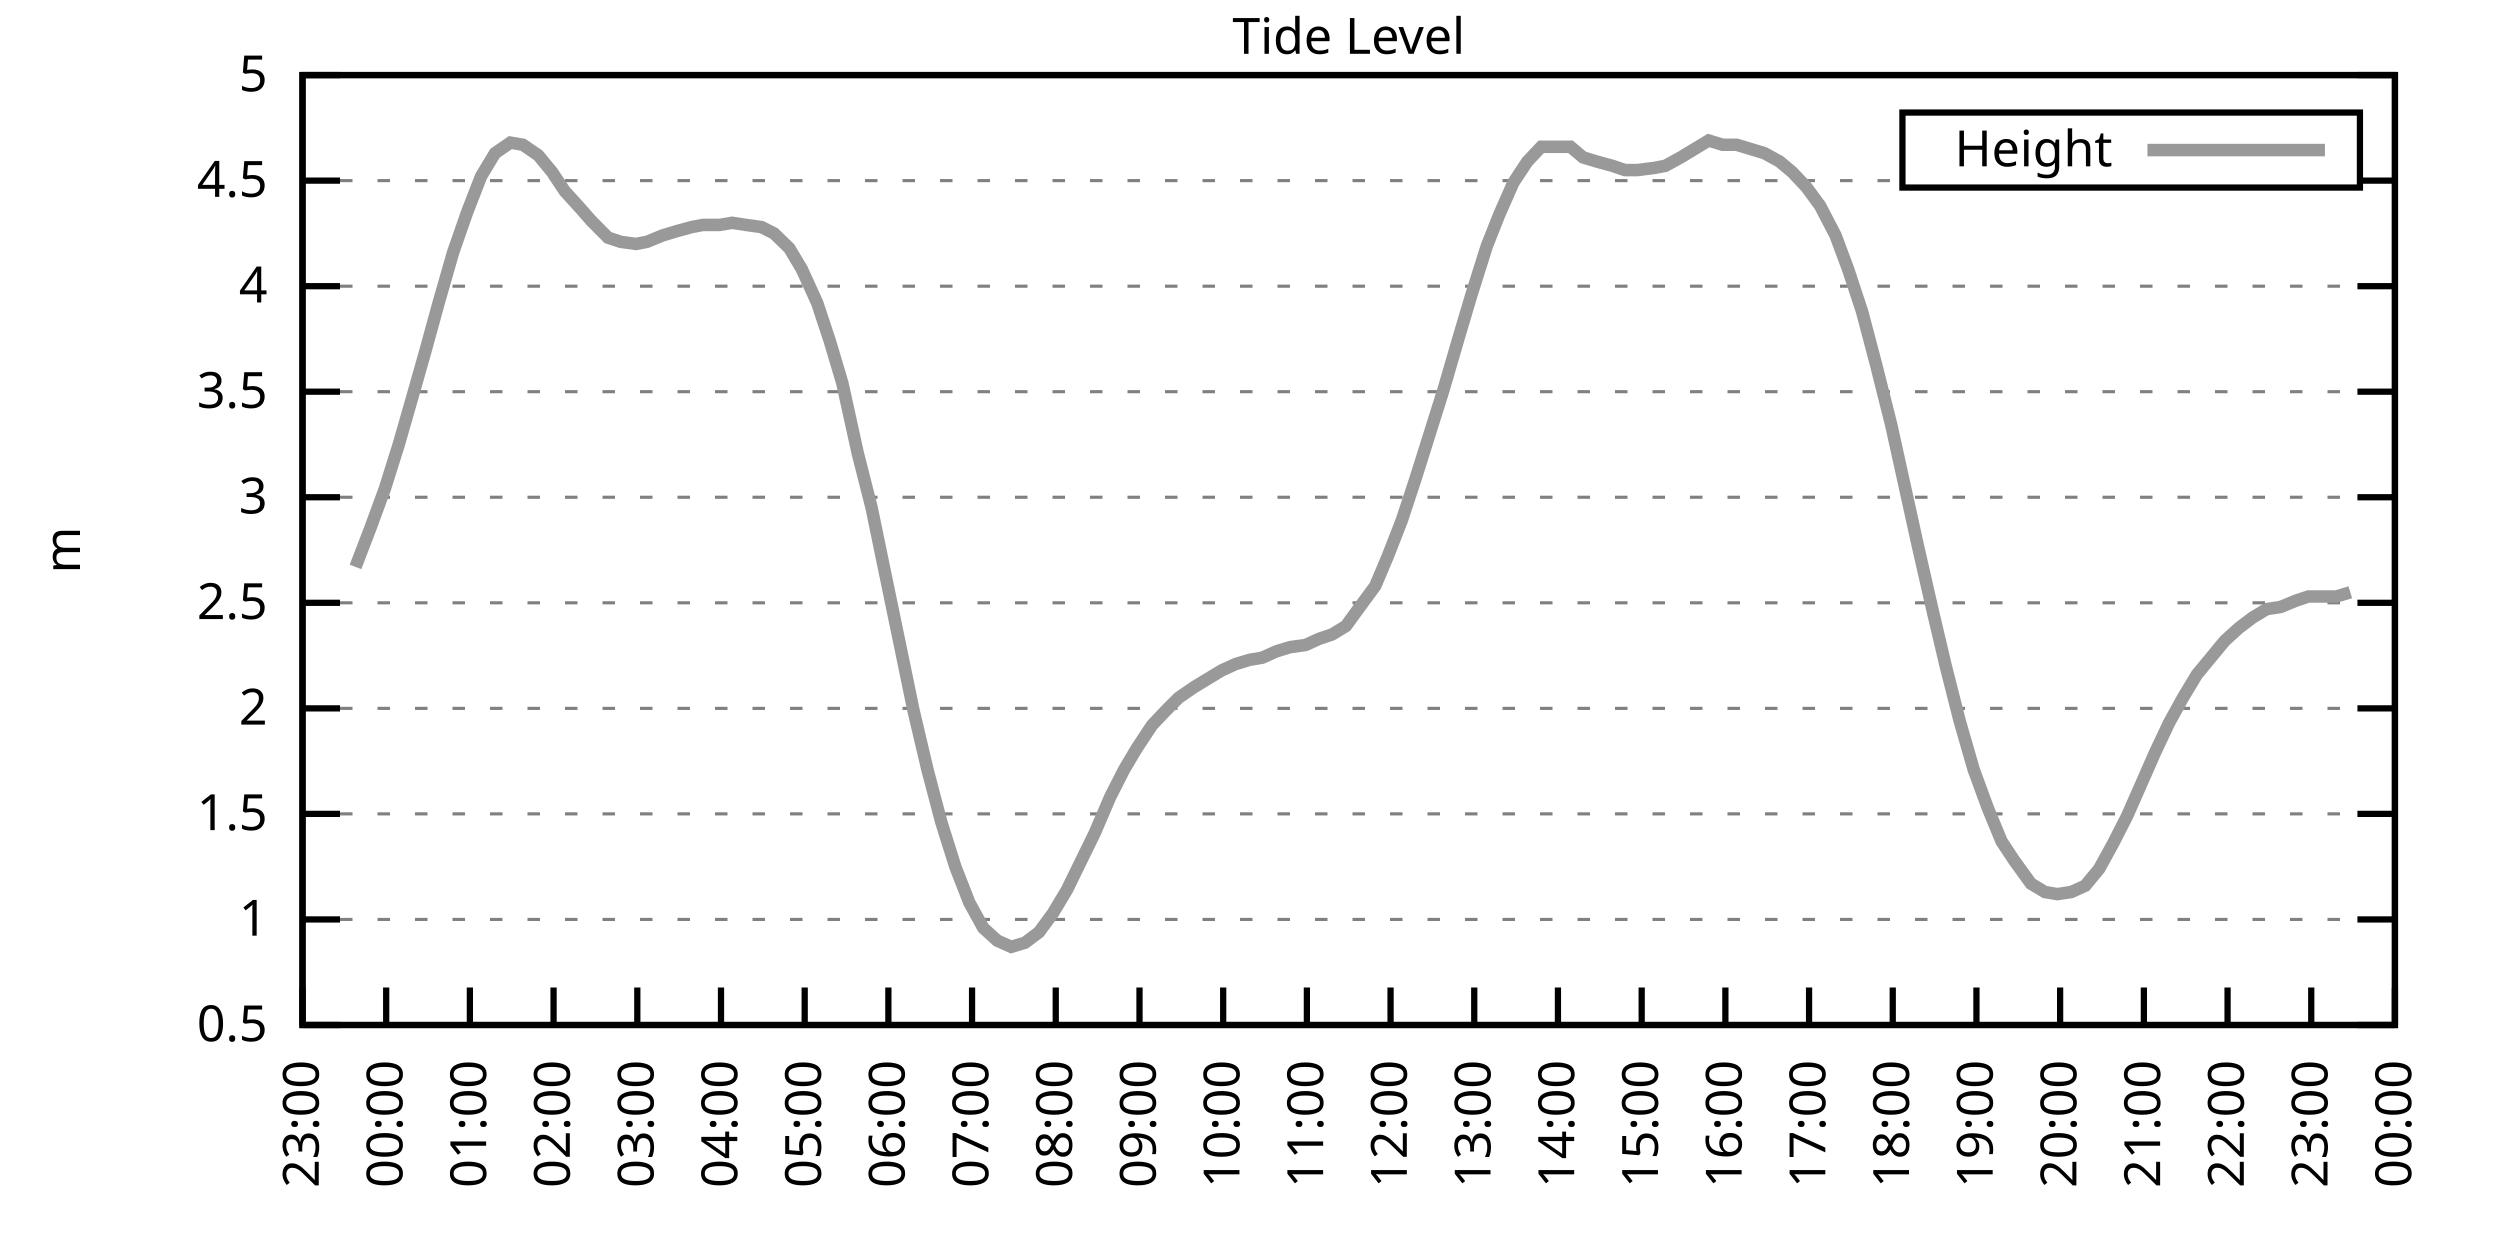
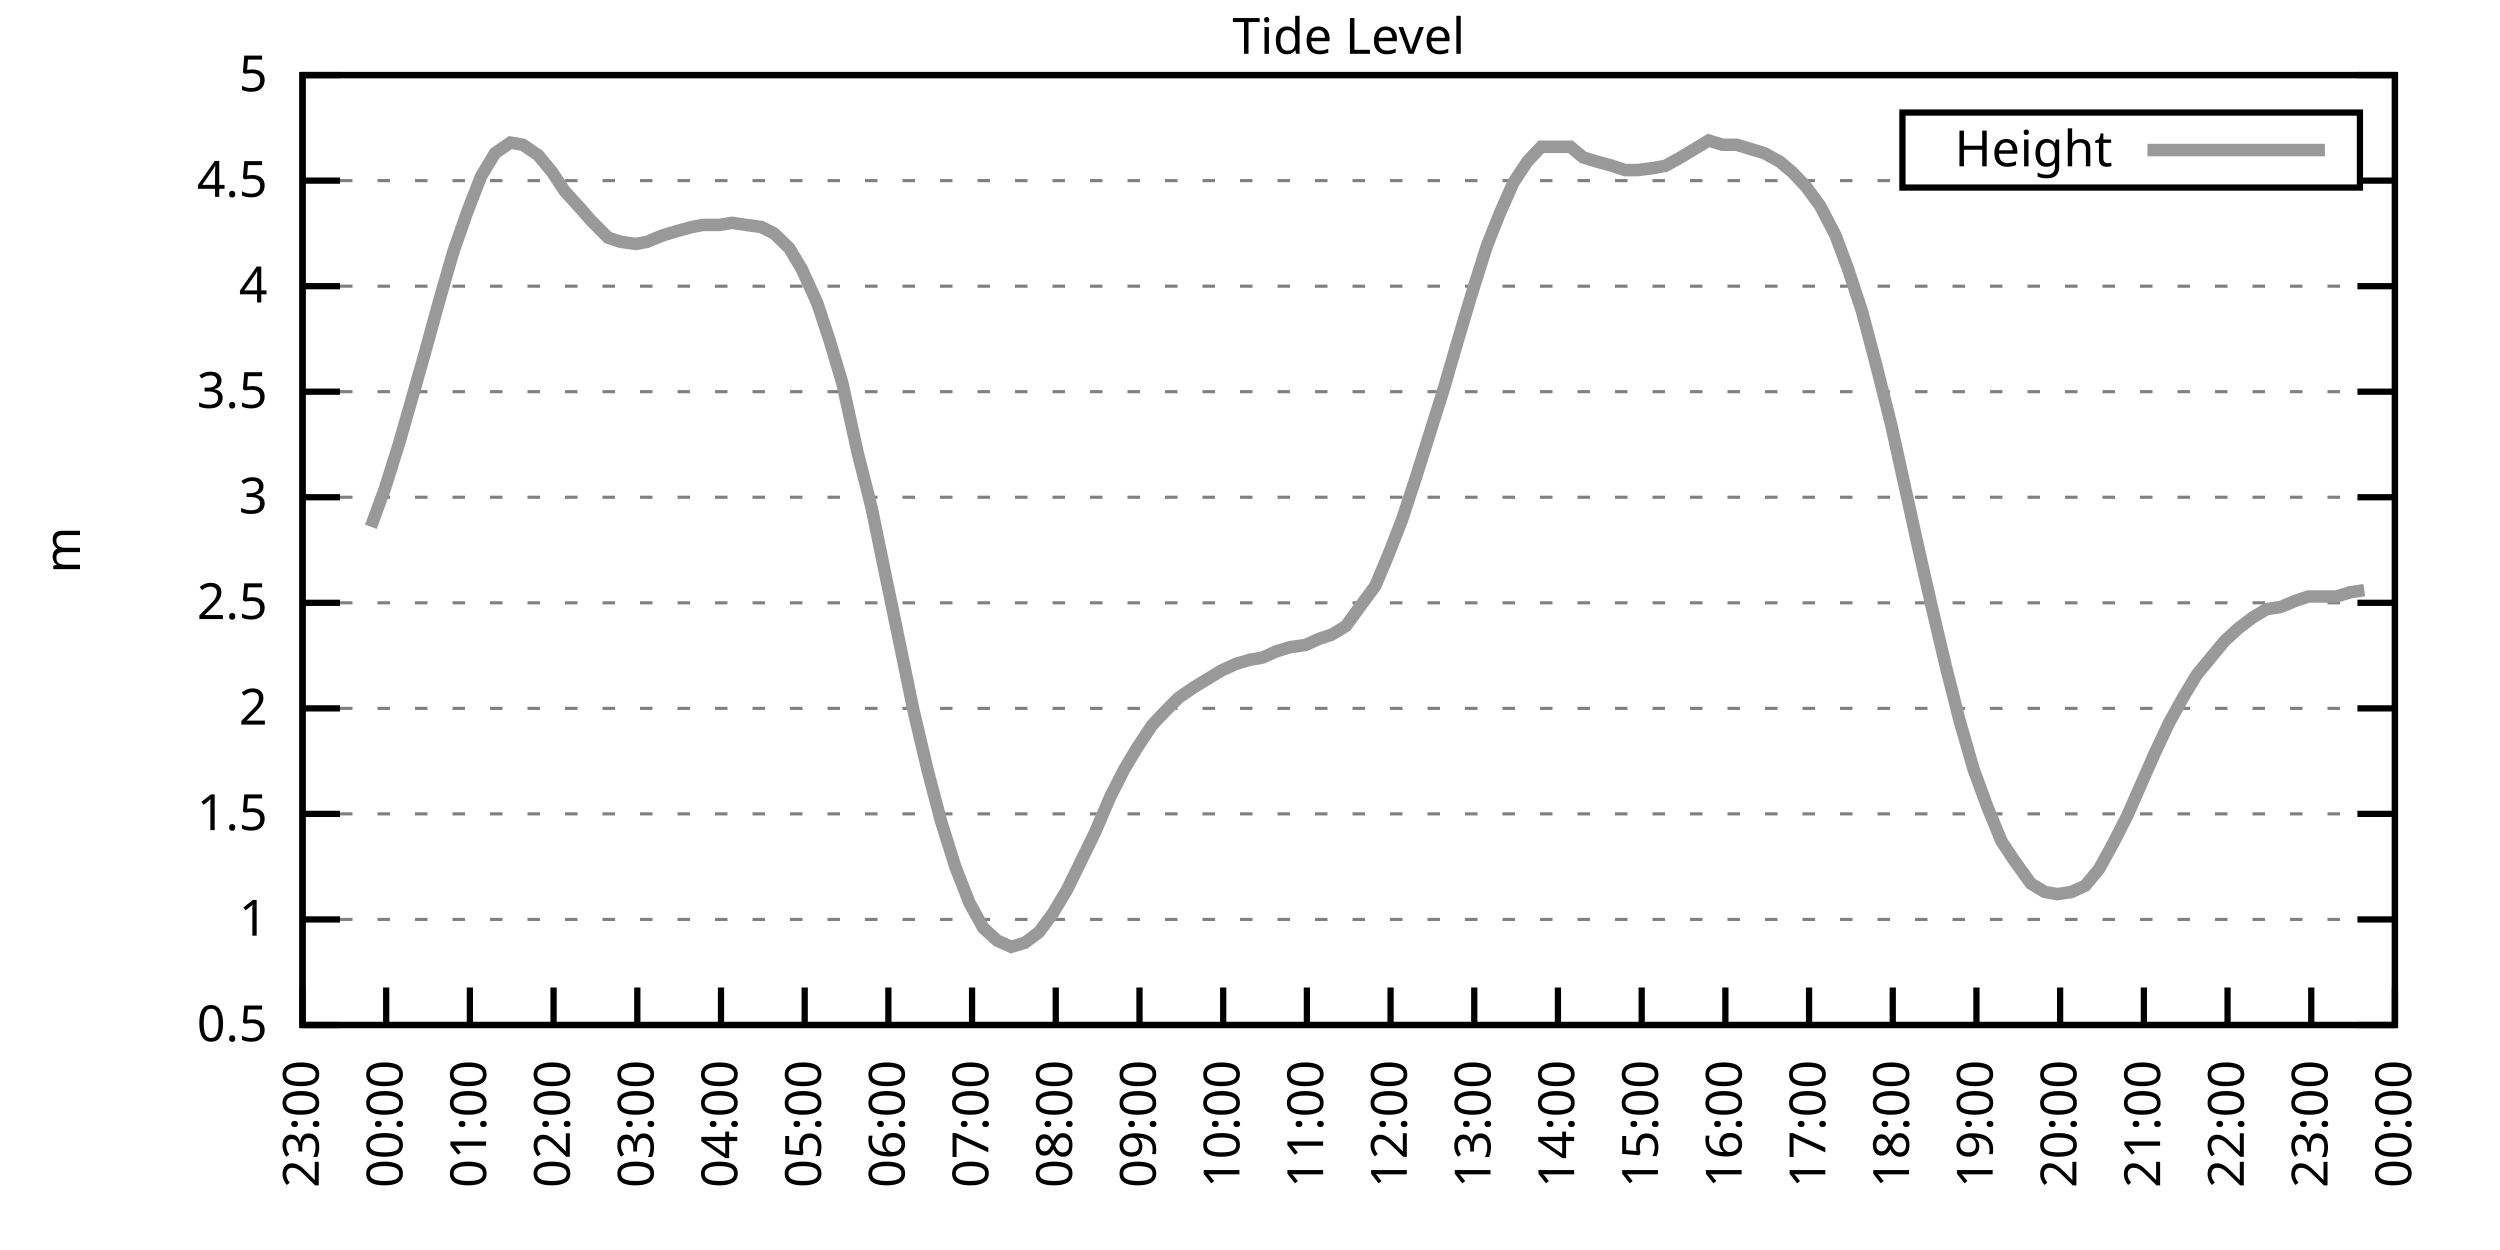
<svg xmlns="http://www.w3.org/2000/svg" xmlns:xlink="http://www.w3.org/1999/xlink" width="400" height="200" viewBox="0 0 400 200">
  <g id="gnuplot_canvas">
    <rect x="0" y="0" width="400" height="200" fill="none" />
    <defs>
      <circle id="gpDot" r="0.5" stroke-width="0.5" stroke="currentColor" />
      <path id="gpPt0" stroke-width="0.333" stroke="currentColor" d="M-1,0 h2 M0,-1 v2" />
      <path id="gpPt1" stroke-width="0.333" stroke="currentColor" d="M-1,-1 L1,1 M1,-1 L-1,1" />
      <path id="gpPt2" stroke-width="0.333" stroke="currentColor" d="M-1,0 L1,0 M0,-1 L0,1 M-1,-1 L1,1 M-1,1 L1,-1" />
      <rect id="gpPt3" stroke-width="0.333" stroke="currentColor" x="-1" y="-1" width="2" height="2" />
      <rect id="gpPt4" stroke-width="0.333" stroke="currentColor" fill="currentColor" x="-1" y="-1" width="2" height="2" />
      <circle id="gpPt5" stroke-width="0.333" stroke="currentColor" cx="0" cy="0" r="1" />
      <use xlink:href="#gpPt5" id="gpPt6" fill="currentColor" stroke="none" />
      <path id="gpPt7" stroke-width="0.333" stroke="currentColor" d="M0,-1.33 L-1.33,0.67 L1.33,0.67 z" />
      <use xlink:href="#gpPt7" id="gpPt8" fill="currentColor" stroke="none" />
      <use xlink:href="#gpPt7" id="gpPt9" stroke="currentColor" transform="rotate(180)" />
      <use xlink:href="#gpPt9" id="gpPt10" fill="currentColor" stroke="none" />
      <use xlink:href="#gpPt3" id="gpPt11" stroke="currentColor" transform="rotate(45)" />
      <use xlink:href="#gpPt11" id="gpPt12" fill="currentColor" stroke="none" />
      <path id="gpPt13" stroke-width="0.333" stroke="currentColor" d="M0,1.330 L1.265,0.411 L0.782,-1.067 L-0.782,-1.076 L-1.265,0.411 z" />
      <use xlink:href="#gpPt13" id="gpPt14" fill="currentColor" stroke="none" />
      <filter id="textbox" filterUnits="objectBoundingBox" x="0" y="0" height="1" width="1">
        <feFlood flood-color="white" flood-opacity="1" result="bgnd" />
        <feComposite in="SourceGraphic" in2="bgnd" operator="atop" />
      </filter>
      <filter id="greybox" filterUnits="objectBoundingBox" x="0" y="0" height="1" width="1">
        <feFlood flood-color="lightgrey" flood-opacity="1" result="grey" />
        <feComposite in="SourceGraphic" in2="grey" operator="atop" />
      </filter>
    </defs>
    <g fill="none" color="white" stroke="currentColor" stroke-width="1.00" stroke-linecap="butt" stroke-linejoin="miter">
</g>
    <g fill="none" color="black" stroke="currentColor" stroke-width="1.00" stroke-linecap="butt" stroke-linejoin="miter">
      <g stroke="none" shape-rendering="crispEdges">
        <polygon fill="rgb(255, 255, 255)" points="48.40,164.00 383.18,164.00 383.18,12.02 48.40,12.02 " />
      </g>
    </g>
    <g fill="none" color="black" stroke="currentColor" stroke-width="1.00" stroke-linecap="butt" stroke-linejoin="miter">
</g>
    <g fill="none" color="black" stroke="black" stroke-width="0.50" stroke-linecap="butt" stroke-linejoin="miter">
</g>
    <g fill="none" color="gray" stroke="currentColor" stroke-width="0.50" stroke-linecap="butt" stroke-linejoin="miter">
      <path stroke="gray" stroke-dasharray="2,4" class="gridline" d="M48.40,164.00 L383.19,164.00  " />
    </g>
    <g fill="none" color="gray" stroke="gray" stroke-width="1.00" stroke-linecap="butt" stroke-linejoin="miter">
</g>
    <g fill="none" color="black" stroke="currentColor" stroke-width="1.00" stroke-linecap="butt" stroke-linejoin="miter">
      <path stroke="black" d="M48.40,164.00 L54.40,164.00 M383.19,164.00 L377.19,164.00  " />
      <g transform="translate(42.80,166.60)" stroke="none" fill="black" font-family="Sans" font-size="8.00" text-anchor="end">
        <text>
          <tspan font-family="Sans"> 0.5</tspan>
        </text>
      </g>
    </g>
    <g fill="none" color="black" stroke="currentColor" stroke-width="1.00" stroke-linecap="butt" stroke-linejoin="miter">
</g>
    <g fill="none" color="black" stroke="black" stroke-width="0.50" stroke-linecap="butt" stroke-linejoin="miter">
</g>
    <g fill="none" color="gray" stroke="currentColor" stroke-width="0.50" stroke-linecap="butt" stroke-linejoin="miter">
      <path stroke="gray" stroke-dasharray="2,4" class="gridline" d="M48.40,147.11 L383.19,147.11  " />
    </g>
    <g fill="none" color="gray" stroke="gray" stroke-width="1.00" stroke-linecap="butt" stroke-linejoin="miter">
</g>
    <g fill="none" color="black" stroke="currentColor" stroke-width="1.00" stroke-linecap="butt" stroke-linejoin="miter">
      <path stroke="black" d="M48.40,147.11 L54.40,147.11 M383.19,147.11 L377.19,147.11  " />
      <g transform="translate(42.80,149.71)" stroke="none" fill="black" font-family="Sans" font-size="8.00" text-anchor="end">
        <text>
          <tspan font-family="Sans"> 1</tspan>
        </text>
      </g>
    </g>
    <g fill="none" color="black" stroke="currentColor" stroke-width="1.00" stroke-linecap="butt" stroke-linejoin="miter">
</g>
    <g fill="none" color="black" stroke="black" stroke-width="0.50" stroke-linecap="butt" stroke-linejoin="miter">
</g>
    <g fill="none" color="gray" stroke="currentColor" stroke-width="0.50" stroke-linecap="butt" stroke-linejoin="miter">
      <path stroke="gray" stroke-dasharray="2,4" class="gridline" d="M48.40,130.22 L383.19,130.22  " />
    </g>
    <g fill="none" color="gray" stroke="gray" stroke-width="1.00" stroke-linecap="butt" stroke-linejoin="miter">
</g>
    <g fill="none" color="black" stroke="currentColor" stroke-width="1.00" stroke-linecap="butt" stroke-linejoin="miter">
      <path stroke="black" d="M48.40,130.22 L54.40,130.22 M383.19,130.22 L377.19,130.22  " />
      <g transform="translate(42.80,132.82)" stroke="none" fill="black" font-family="Sans" font-size="8.00" text-anchor="end">
        <text>
          <tspan font-family="Sans"> 1.5</tspan>
        </text>
      </g>
    </g>
    <g fill="none" color="black" stroke="currentColor" stroke-width="1.00" stroke-linecap="butt" stroke-linejoin="miter">
</g>
    <g fill="none" color="black" stroke="black" stroke-width="0.50" stroke-linecap="butt" stroke-linejoin="miter">
</g>
    <g fill="none" color="gray" stroke="currentColor" stroke-width="0.50" stroke-linecap="butt" stroke-linejoin="miter">
      <path stroke="gray" stroke-dasharray="2,4" class="gridline" d="M48.40,113.34 L383.19,113.34  " />
    </g>
    <g fill="none" color="gray" stroke="gray" stroke-width="1.00" stroke-linecap="butt" stroke-linejoin="miter">
</g>
    <g fill="none" color="black" stroke="currentColor" stroke-width="1.00" stroke-linecap="butt" stroke-linejoin="miter">
      <path stroke="black" d="M48.40,113.34 L54.40,113.34 M383.19,113.34 L377.19,113.34  " />
      <g transform="translate(42.80,115.94)" stroke="none" fill="black" font-family="Sans" font-size="8.00" text-anchor="end">
        <text>
          <tspan font-family="Sans"> 2</tspan>
        </text>
      </g>
    </g>
    <g fill="none" color="black" stroke="currentColor" stroke-width="1.00" stroke-linecap="butt" stroke-linejoin="miter">
</g>
    <g fill="none" color="black" stroke="black" stroke-width="0.50" stroke-linecap="butt" stroke-linejoin="miter">
</g>
    <g fill="none" color="gray" stroke="currentColor" stroke-width="0.50" stroke-linecap="butt" stroke-linejoin="miter">
      <path stroke="gray" stroke-dasharray="2,4" class="gridline" d="M48.40,96.45 L383.19,96.45  " />
    </g>
    <g fill="none" color="gray" stroke="gray" stroke-width="1.00" stroke-linecap="butt" stroke-linejoin="miter">
</g>
    <g fill="none" color="black" stroke="currentColor" stroke-width="1.00" stroke-linecap="butt" stroke-linejoin="miter">
      <path stroke="black" d="M48.40,96.45 L54.40,96.45 M383.19,96.45 L377.19,96.45  " />
      <g transform="translate(42.80,99.05)" stroke="none" fill="black" font-family="Sans" font-size="8.00" text-anchor="end">
        <text>
          <tspan font-family="Sans"> 2.5</tspan>
        </text>
      </g>
    </g>
    <g fill="none" color="black" stroke="currentColor" stroke-width="1.00" stroke-linecap="butt" stroke-linejoin="miter">
</g>
    <g fill="none" color="black" stroke="black" stroke-width="0.50" stroke-linecap="butt" stroke-linejoin="miter">
</g>
    <g fill="none" color="gray" stroke="currentColor" stroke-width="0.50" stroke-linecap="butt" stroke-linejoin="miter">
      <path stroke="gray" stroke-dasharray="2,4" class="gridline" d="M48.40,79.56 L383.19,79.56  " />
    </g>
    <g fill="none" color="gray" stroke="gray" stroke-width="1.00" stroke-linecap="butt" stroke-linejoin="miter">
</g>
    <g fill="none" color="black" stroke="currentColor" stroke-width="1.00" stroke-linecap="butt" stroke-linejoin="miter">
      <path stroke="black" d="M48.40,79.56 L54.40,79.56 M383.19,79.56 L377.19,79.56  " />
      <g transform="translate(42.80,82.16)" stroke="none" fill="black" font-family="Sans" font-size="8.00" text-anchor="end">
        <text>
          <tspan font-family="Sans"> 3</tspan>
        </text>
      </g>
    </g>
    <g fill="none" color="black" stroke="currentColor" stroke-width="1.00" stroke-linecap="butt" stroke-linejoin="miter">
</g>
    <g fill="none" color="black" stroke="black" stroke-width="0.50" stroke-linecap="butt" stroke-linejoin="miter">
</g>
    <g fill="none" color="gray" stroke="currentColor" stroke-width="0.50" stroke-linecap="butt" stroke-linejoin="miter">
      <path stroke="gray" stroke-dasharray="2,4" class="gridline" d="M48.40,62.67 L383.19,62.67  " />
    </g>
    <g fill="none" color="gray" stroke="gray" stroke-width="1.00" stroke-linecap="butt" stroke-linejoin="miter">
</g>
    <g fill="none" color="black" stroke="currentColor" stroke-width="1.00" stroke-linecap="butt" stroke-linejoin="miter">
      <path stroke="black" d="M48.40,62.67 L54.40,62.67 M383.19,62.67 L377.19,62.67  " />
      <g transform="translate(42.80,65.27)" stroke="none" fill="black" font-family="Sans" font-size="8.00" text-anchor="end">
        <text>
          <tspan font-family="Sans"> 3.5</tspan>
        </text>
      </g>
    </g>
    <g fill="none" color="black" stroke="currentColor" stroke-width="1.00" stroke-linecap="butt" stroke-linejoin="miter">
</g>
    <g fill="none" color="black" stroke="black" stroke-width="0.50" stroke-linecap="butt" stroke-linejoin="miter">
</g>
    <g fill="none" color="gray" stroke="currentColor" stroke-width="0.50" stroke-linecap="butt" stroke-linejoin="miter">
      <path stroke="gray" stroke-dasharray="2,4" class="gridline" d="M48.40,45.79 L383.19,45.79  " />
    </g>
    <g fill="none" color="gray" stroke="gray" stroke-width="1.00" stroke-linecap="butt" stroke-linejoin="miter">
</g>
    <g fill="none" color="black" stroke="currentColor" stroke-width="1.00" stroke-linecap="butt" stroke-linejoin="miter">
      <path stroke="black" d="M48.40,45.79 L54.40,45.79 M383.19,45.79 L377.19,45.79  " />
      <g transform="translate(42.80,48.39)" stroke="none" fill="black" font-family="Sans" font-size="8.00" text-anchor="end">
        <text>
          <tspan font-family="Sans"> 4</tspan>
        </text>
      </g>
    </g>
    <g fill="none" color="black" stroke="currentColor" stroke-width="1.00" stroke-linecap="butt" stroke-linejoin="miter">
</g>
    <g fill="none" color="black" stroke="black" stroke-width="0.50" stroke-linecap="butt" stroke-linejoin="miter">
</g>
    <g fill="none" color="gray" stroke="currentColor" stroke-width="0.50" stroke-linecap="butt" stroke-linejoin="miter">
      <path stroke="gray" stroke-dasharray="2,4" class="gridline" d="M48.40,28.90 L304.39,28.90 M377.59,28.90 L383.19,28.90  " />
    </g>
    <g fill="none" color="gray" stroke="gray" stroke-width="1.00" stroke-linecap="butt" stroke-linejoin="miter">
</g>
    <g fill="none" color="black" stroke="currentColor" stroke-width="1.00" stroke-linecap="butt" stroke-linejoin="miter">
      <path stroke="black" d="M48.40,28.90 L54.40,28.90 M383.19,28.90 L377.19,28.90  " />
      <g transform="translate(42.80,31.50)" stroke="none" fill="black" font-family="Sans" font-size="8.00" text-anchor="end">
        <text>
          <tspan font-family="Sans"> 4.5</tspan>
        </text>
      </g>
    </g>
    <g fill="none" color="black" stroke="currentColor" stroke-width="1.00" stroke-linecap="butt" stroke-linejoin="miter">
</g>
    <g fill="none" color="black" stroke="black" stroke-width="0.50" stroke-linecap="butt" stroke-linejoin="miter">
</g>
    <g fill="none" color="gray" stroke="currentColor" stroke-width="0.50" stroke-linecap="butt" stroke-linejoin="miter">
      <path stroke="gray" stroke-dasharray="2,4" class="gridline" d="M48.40,12.01 L383.19,12.01  " />
    </g>
    <g fill="none" color="gray" stroke="gray" stroke-width="1.00" stroke-linecap="butt" stroke-linejoin="miter">
</g>
    <g fill="none" color="black" stroke="currentColor" stroke-width="1.00" stroke-linecap="butt" stroke-linejoin="miter">
      <path stroke="black" d="M48.40,12.01 L54.40,12.01 M383.19,12.01 L377.19,12.01  " />
      <g transform="translate(42.80,14.61)" stroke="none" fill="black" font-family="Sans" font-size="8.00" text-anchor="end">
        <text>
          <tspan font-family="Sans"> 5</tspan>
        </text>
      </g>
    </g>
    <g fill="none" color="black" stroke="currentColor" stroke-width="1.00" stroke-linecap="butt" stroke-linejoin="miter">
      <path stroke="black" d="M48.40,164.00 L48.40,158.00  " />
      <g transform="translate(51.00,169.60) rotate(270.00)" stroke="none" fill="black" font-family="Sans" font-size="8.00" text-anchor="end">
        <text>
          <tspan font-family="Sans">23:00</tspan>
        </text>
      </g>
    </g>
    <g fill="none" color="black" stroke="currentColor" stroke-width="1.00" stroke-linecap="butt" stroke-linejoin="miter">
      <path stroke="black" d="M61.79,164.00 L61.79,158.00  " />
      <g transform="translate(64.39,169.60) rotate(270.00)" stroke="none" fill="black" font-family="Sans" font-size="8.00" text-anchor="end">
        <text>
          <tspan font-family="Sans">00:00</tspan>
        </text>
      </g>
    </g>
    <g fill="none" color="black" stroke="currentColor" stroke-width="1.00" stroke-linecap="butt" stroke-linejoin="miter">
      <path stroke="black" d="M75.18,164.00 L75.18,158.00  " />
      <g transform="translate(77.78,169.60) rotate(270.00)" stroke="none" fill="black" font-family="Sans" font-size="8.00" text-anchor="end">
        <text>
          <tspan font-family="Sans">01:00</tspan>
        </text>
      </g>
    </g>
    <g fill="none" color="black" stroke="currentColor" stroke-width="1.00" stroke-linecap="butt" stroke-linejoin="miter">
      <path stroke="black" d="M88.57,164.00 L88.57,158.00  " />
      <g transform="translate(91.17,169.60) rotate(270.00)" stroke="none" fill="black" font-family="Sans" font-size="8.00" text-anchor="end">
        <text>
          <tspan font-family="Sans">02:00</tspan>
        </text>
      </g>
    </g>
    <g fill="none" color="black" stroke="currentColor" stroke-width="1.00" stroke-linecap="butt" stroke-linejoin="miter">
      <path stroke="black" d="M101.97,164.00 L101.97,158.00  " />
      <g transform="translate(104.57,169.60) rotate(270.00)" stroke="none" fill="black" font-family="Sans" font-size="8.00" text-anchor="end">
        <text>
          <tspan font-family="Sans">03:00</tspan>
        </text>
      </g>
    </g>
    <g fill="none" color="black" stroke="currentColor" stroke-width="1.00" stroke-linecap="butt" stroke-linejoin="miter">
      <path stroke="black" d="M115.36,164.00 L115.36,158.00  " />
      <g transform="translate(117.96,169.60) rotate(270.00)" stroke="none" fill="black" font-family="Sans" font-size="8.00" text-anchor="end">
        <text>
          <tspan font-family="Sans">04:00</tspan>
        </text>
      </g>
    </g>
    <g fill="none" color="black" stroke="currentColor" stroke-width="1.00" stroke-linecap="butt" stroke-linejoin="miter">
      <path stroke="black" d="M128.75,164.00 L128.75,158.00  " />
      <g transform="translate(131.35,169.60) rotate(270.00)" stroke="none" fill="black" font-family="Sans" font-size="8.00" text-anchor="end">
        <text>
          <tspan font-family="Sans">05:00</tspan>
        </text>
      </g>
    </g>
    <g fill="none" color="black" stroke="currentColor" stroke-width="1.00" stroke-linecap="butt" stroke-linejoin="miter">
      <path stroke="black" d="M142.14,164.00 L142.14,158.00  " />
      <g transform="translate(144.74,169.60) rotate(270.00)" stroke="none" fill="black" font-family="Sans" font-size="8.00" text-anchor="end">
        <text>
          <tspan font-family="Sans">06:00</tspan>
        </text>
      </g>
    </g>
    <g fill="none" color="black" stroke="currentColor" stroke-width="1.00" stroke-linecap="butt" stroke-linejoin="miter">
      <path stroke="black" d="M155.53,164.00 L155.53,158.00  " />
      <g transform="translate(158.13,169.60) rotate(270.00)" stroke="none" fill="black" font-family="Sans" font-size="8.00" text-anchor="end">
        <text>
          <tspan font-family="Sans">07:00</tspan>
        </text>
      </g>
    </g>
    <g fill="none" color="black" stroke="currentColor" stroke-width="1.00" stroke-linecap="butt" stroke-linejoin="miter">
      <path stroke="black" d="M168.92,164.00 L168.92,158.00  " />
      <g transform="translate(171.52,169.60) rotate(270.00)" stroke="none" fill="black" font-family="Sans" font-size="8.00" text-anchor="end">
        <text>
          <tspan font-family="Sans">08:00</tspan>
        </text>
      </g>
    </g>
    <g fill="none" color="black" stroke="currentColor" stroke-width="1.00" stroke-linecap="butt" stroke-linejoin="miter">
      <path stroke="black" d="M182.32,164.00 L182.32,158.00  " />
      <g transform="translate(184.92,169.60) rotate(270.00)" stroke="none" fill="black" font-family="Sans" font-size="8.00" text-anchor="end">
        <text>
          <tspan font-family="Sans">09:00</tspan>
        </text>
      </g>
    </g>
    <g fill="none" color="black" stroke="currentColor" stroke-width="1.00" stroke-linecap="butt" stroke-linejoin="miter">
      <path stroke="black" d="M195.71,164.00 L195.71,158.00  " />
      <g transform="translate(198.31,169.60) rotate(270.00)" stroke="none" fill="black" font-family="Sans" font-size="8.00" text-anchor="end">
        <text>
          <tspan font-family="Sans">10:00</tspan>
        </text>
      </g>
    </g>
    <g fill="none" color="black" stroke="currentColor" stroke-width="1.00" stroke-linecap="butt" stroke-linejoin="miter">
      <path stroke="black" d="M209.10,164.00 L209.10,158.00  " />
      <g transform="translate(211.70,169.60) rotate(270.00)" stroke="none" fill="black" font-family="Sans" font-size="8.00" text-anchor="end">
        <text>
          <tspan font-family="Sans">11:00</tspan>
        </text>
      </g>
    </g>
    <g fill="none" color="black" stroke="currentColor" stroke-width="1.00" stroke-linecap="butt" stroke-linejoin="miter">
      <path stroke="black" d="M222.49,164.00 L222.49,158.00  " />
      <g transform="translate(225.09,169.60) rotate(270.00)" stroke="none" fill="black" font-family="Sans" font-size="8.00" text-anchor="end">
        <text>
          <tspan font-family="Sans">12:00</tspan>
        </text>
      </g>
    </g>
    <g fill="none" color="black" stroke="currentColor" stroke-width="1.00" stroke-linecap="butt" stroke-linejoin="miter">
      <path stroke="black" d="M235.88,164.00 L235.88,158.00  " />
      <g transform="translate(238.48,169.60) rotate(270.00)" stroke="none" fill="black" font-family="Sans" font-size="8.00" text-anchor="end">
        <text>
          <tspan font-family="Sans">13:00</tspan>
        </text>
      </g>
    </g>
    <g fill="none" color="black" stroke="currentColor" stroke-width="1.00" stroke-linecap="butt" stroke-linejoin="miter">
      <path stroke="black" d="M249.27,164.00 L249.27,158.00  " />
      <g transform="translate(251.87,169.60) rotate(270.00)" stroke="none" fill="black" font-family="Sans" font-size="8.00" text-anchor="end">
        <text>
          <tspan font-family="Sans">14:00</tspan>
        </text>
      </g>
    </g>
    <g fill="none" color="black" stroke="currentColor" stroke-width="1.00" stroke-linecap="butt" stroke-linejoin="miter">
      <path stroke="black" d="M262.67,164.00 L262.67,158.00  " />
      <g transform="translate(265.27,169.60) rotate(270.00)" stroke="none" fill="black" font-family="Sans" font-size="8.00" text-anchor="end">
        <text>
          <tspan font-family="Sans">15:00</tspan>
        </text>
      </g>
    </g>
    <g fill="none" color="black" stroke="currentColor" stroke-width="1.00" stroke-linecap="butt" stroke-linejoin="miter">
      <path stroke="black" d="M276.06,164.00 L276.06,158.00  " />
      <g transform="translate(278.66,169.60) rotate(270.00)" stroke="none" fill="black" font-family="Sans" font-size="8.00" text-anchor="end">
        <text>
          <tspan font-family="Sans">16:00</tspan>
        </text>
      </g>
    </g>
    <g fill="none" color="black" stroke="currentColor" stroke-width="1.00" stroke-linecap="butt" stroke-linejoin="miter">
      <path stroke="black" d="M289.45,164.00 L289.45,158.00  " />
      <g transform="translate(292.05,169.60) rotate(270.00)" stroke="none" fill="black" font-family="Sans" font-size="8.00" text-anchor="end">
        <text>
          <tspan font-family="Sans">17:00</tspan>
        </text>
      </g>
    </g>
    <g fill="none" color="black" stroke="currentColor" stroke-width="1.00" stroke-linecap="butt" stroke-linejoin="miter">
      <path stroke="black" d="M302.84,164.00 L302.84,158.00  " />
      <g transform="translate(305.44,169.60) rotate(270.00)" stroke="none" fill="black" font-family="Sans" font-size="8.00" text-anchor="end">
        <text>
          <tspan font-family="Sans">18:00</tspan>
        </text>
      </g>
    </g>
    <g fill="none" color="black" stroke="currentColor" stroke-width="1.00" stroke-linecap="butt" stroke-linejoin="miter">
      <path stroke="black" d="M316.23,164.00 L316.23,158.00  " />
      <g transform="translate(318.83,169.60) rotate(270.00)" stroke="none" fill="black" font-family="Sans" font-size="8.00" text-anchor="end">
        <text>
          <tspan font-family="Sans">19:00</tspan>
        </text>
      </g>
    </g>
    <g fill="none" color="black" stroke="currentColor" stroke-width="1.00" stroke-linecap="butt" stroke-linejoin="miter">
      <path stroke="black" d="M329.62,164.00 L329.62,158.00  " />
      <g transform="translate(332.22,169.60) rotate(270.00)" stroke="none" fill="black" font-family="Sans" font-size="8.00" text-anchor="end">
        <text>
          <tspan font-family="Sans">20:00</tspan>
        </text>
      </g>
    </g>
    <g fill="none" color="black" stroke="currentColor" stroke-width="1.00" stroke-linecap="butt" stroke-linejoin="miter">
      <path stroke="black" d="M343.02,164.00 L343.02,158.00  " />
      <g transform="translate(345.62,169.60) rotate(270.00)" stroke="none" fill="black" font-family="Sans" font-size="8.00" text-anchor="end">
        <text>
          <tspan font-family="Sans">21:00</tspan>
        </text>
      </g>
    </g>
    <g fill="none" color="black" stroke="currentColor" stroke-width="1.00" stroke-linecap="butt" stroke-linejoin="miter">
      <path stroke="black" d="M356.41,164.00 L356.41,158.00  " />
      <g transform="translate(359.01,169.60) rotate(270.00)" stroke="none" fill="black" font-family="Sans" font-size="8.00" text-anchor="end">
        <text>
          <tspan font-family="Sans">22:00</tspan>
        </text>
      </g>
    </g>
    <g fill="none" color="black" stroke="currentColor" stroke-width="1.00" stroke-linecap="butt" stroke-linejoin="miter">
      <path stroke="black" d="M369.80,164.00 L369.80,158.00  " />
      <g transform="translate(372.40,169.60) rotate(270.00)" stroke="none" fill="black" font-family="Sans" font-size="8.00" text-anchor="end">
        <text>
          <tspan font-family="Sans">23:00</tspan>
        </text>
      </g>
    </g>
    <g fill="none" color="black" stroke="currentColor" stroke-width="1.00" stroke-linecap="butt" stroke-linejoin="miter">
      <path stroke="black" d="M383.19,164.00 L383.19,158.00  " />
      <g transform="translate(385.79,169.60) rotate(270.00)" stroke="none" fill="black" font-family="Sans" font-size="8.00" text-anchor="end">
        <text>
          <tspan font-family="Sans">00:00</tspan>
        </text>
      </g>
    </g>
    <g fill="none" color="black" stroke="currentColor" stroke-width="1.00" stroke-linecap="butt" stroke-linejoin="miter">
</g>
    <g fill="none" color="black" stroke="currentColor" stroke-width="1.00" stroke-linecap="butt" stroke-linejoin="miter">
      <path stroke="black" d="M48.40,12.01 L48.40,164.00 L383.19,164.00 L383.19,12.01 L48.40,12.01 Z  " />
    </g>
    <g fill="none" color="black" stroke="currentColor" stroke-width="1.00" stroke-linecap="butt" stroke-linejoin="miter">
</g>
    <g fill="none" color="black" stroke="currentColor" stroke-width="1.00" stroke-linecap="butt" stroke-linejoin="miter">
      <path stroke="black" d="M304.39,30.01 L304.39,18.01 L377.59,18.01 L377.59,30.01 L304.39,30.01 Z  " />
    </g>
    <g id="Tide_level_plot_1">
      <g fill="none" color="white" stroke="black" stroke-width="2.00" stroke-linecap="butt" stroke-linejoin="miter">
</g>
      <g fill="none" color="black" stroke="currentColor" stroke-width="2.00" stroke-linecap="butt" stroke-linejoin="miter">
        <g transform="translate(337.99,26.61)" stroke="none" fill="black" font-family="Sans" font-size="8.00" text-anchor="end">
          <text>
            <tspan font-family="Sans">Height</tspan>
          </text>
        </g>
      </g>
      <g fill="none" color="black" stroke="currentColor" stroke-width="2.00" stroke-linecap="butt" stroke-linejoin="miter">
-         <path stroke="rgb(153, 153, 153)" d="M343.59,24.01 L371.99,24.01 M56.88,90.71 L59.34,84.29 L61.57,78.21 L63.80,71.12 L66.03,63.35 L68.04,56.26   L70.27,48.15 L72.50,40.38 L74.74,33.96 L76.97,28.22 L79.20,24.51 L81.66,22.82 L83.66,23.16 L86.12,24.84   L88.35,27.55 L90.36,30.59 L92.82,33.29 L94.60,35.32 L97.28,38.02 L99.29,38.69 L101.74,39.03 L103.53,38.69   L105.98,37.68 L108.22,37.00 L110.67,36.33 L112.46,35.99 L115.13,35.99 L117.14,35.65 L119.38,35.99 L121.83,36.33   L123.84,37.34 L126.29,39.71 L128.30,43.08 L130.76,48.49 L132.77,54.57 L134.78,61.32 L137.23,72.47 L139.46,81.25   L141.69,92.06 L143.93,102.87 L146.16,113.67 L148.39,123.13 L150.62,131.58 L152.85,138.67 L155.09,144.41 L157.32,148.46   L159.55,150.49 L161.78,151.50 L164.01,150.83 L166.25,149.14 L168.48,146.10 L170.71,142.38 L175.17,133.26 L177.63,127.52   L179.86,123.13 L181.87,119.75 L184.32,116.04 L186.56,113.67 L188.57,111.65 L191.02,109.96 L193.25,108.61 L195.48,107.26   L197.72,106.24 L199.95,105.57 L201.96,105.23 L204.19,104.22 L206.42,103.54 L208.88,103.20 L211.11,102.19 L213.12,101.52   L215.35,100.16 L217.80,96.79 L220.04,93.75 L222.04,89.02 L224.28,83.28 L226.51,76.52 L228.74,69.43 L230.97,62.34   L233.43,53.89 L235.44,47.14 L237.89,39.37 L239.90,34.30 L242.13,29.24 L244.36,25.86 L246.60,23.49 L248.83,23.49   L251.28,23.49 L253.29,25.18 L255.52,25.86 L257.98,26.53 L259.99,27.21 L262.00,27.21 L264.67,26.87 L266.46,26.53   L268.92,25.18 L271.15,23.83 L273.38,22.48 L275.61,23.16 L277.84,23.16 L280.07,23.83 L282.31,24.51 L284.76,25.86   L286.77,27.55 L289.00,29.91 L291.23,32.95 L293.69,37.68 L295.70,43.08 L297.93,49.84 L300.16,58.28 L302.62,68.08   L304.63,77.20 L306.86,87.33 L309.09,97.12 L311.32,106.58 L313.55,115.36 L315.79,123.13 L318.02,129.21 L320.25,134.62   L322.26,137.66 L324.94,141.37 L327.17,142.72 L329.18,143.06 L331.41,142.72 L333.64,141.71 L335.87,139.01 L338.10,134.95   L340.34,130.56 L342.57,125.50 L344.80,120.43 L347.03,115.70 L349.26,111.65 L351.50,107.93 L353.73,105.23 L355.96,102.53   L358.19,100.50 L360.42,98.81 L362.66,97.46 L364.89,97.12 L367.34,96.11 L369.35,95.44 L371.81,95.44 L373.82,95.44   L376.05,94.76  " />
+         <path stroke="rgb(153, 153, 153)" d="M343.59,24.01 L371.99,24.01 M59.34,84.29 L61.57,78.21 L63.80,71.12 L66.03,63.35 L68.04,56.26 L70.27,48.15   L72.50,40.38 L74.74,33.96 L76.97,28.22 L79.20,24.51 L81.66,22.82 L83.66,23.16 L86.12,24.84 L88.35,27.55   L90.36,30.59 L92.82,33.29 L94.60,35.32 L97.28,38.02 L99.29,38.69 L101.74,39.03 L103.53,38.69 L105.98,37.68   L108.22,37.00 L110.67,36.33 L112.46,35.99 L115.13,35.99 L117.14,35.65 L119.38,35.99 L121.83,36.33 L123.84,37.34   L126.29,39.71 L128.30,43.08 L130.76,48.49 L132.77,54.57 L134.78,61.32 L137.23,72.47 L139.46,81.25 L141.69,92.06   L143.93,102.87 L146.16,113.67 L148.39,123.13 L150.62,131.58 L152.85,138.67 L155.09,144.41 L157.32,148.46 L159.55,150.49   L161.78,151.50 L164.01,150.83 L166.25,149.14 L168.48,146.10 L170.71,142.38 L175.17,133.26 L177.63,127.52 L179.86,123.13   L181.87,119.75 L184.32,116.04 L186.56,113.67 L188.57,111.65 L191.02,109.96 L193.25,108.61 L195.48,107.26 L197.72,106.24   L199.95,105.57 L201.96,105.23 L204.19,104.22 L206.42,103.54 L208.88,103.20 L211.11,102.19 L213.12,101.52 L215.35,100.16   L217.80,96.79 L220.04,93.75 L222.04,89.02 L224.28,83.28 L226.51,76.52 L228.74,69.43 L230.97,62.34 L233.43,53.89   L235.44,47.14 L237.89,39.37 L239.90,34.30 L242.13,29.24 L244.36,25.86 L246.60,23.49 L248.83,23.49 L251.28,23.49   L253.29,25.18 L255.52,25.86 L257.98,26.53 L259.99,27.21 L262.00,27.21 L264.67,26.87 L266.46,26.53 L268.92,25.18   L271.15,23.83 L273.38,22.48 L275.61,23.16 L277.84,23.16 L280.07,23.83 L282.31,24.51 L284.76,25.86 L286.77,27.55   L289.00,29.91 L291.23,32.95 L293.69,37.68 L295.70,43.08 L297.93,49.84 L300.16,58.28 L302.62,68.08 L304.63,77.20   L306.86,87.33 L309.09,97.12 L311.32,106.58 L313.55,115.36 L315.79,123.13 L318.02,129.21 L320.25,134.62 L322.26,137.66   L324.94,141.37 L327.17,142.72 L329.18,143.06 L331.41,142.72 L333.64,141.71 L335.87,139.01 L338.10,134.95 L340.34,130.56   L342.57,125.50 L344.80,120.43 L347.03,115.70 L349.26,111.65 L351.50,107.93 L353.73,105.23 L355.96,102.53 L358.19,100.50   L360.42,98.81 L362.66,97.46 L364.89,97.12 L367.34,96.11 L369.35,95.44 L371.81,95.44 L373.82,95.44 L376.05,94.76   L378.28,94.42  " />
      </g>
    </g>
    <g fill="none" color="black" stroke="currentColor" stroke-width="2.00" stroke-linecap="butt" stroke-linejoin="miter">
</g>
    <g fill="none" color="black" stroke="black" stroke-width="1.00" stroke-linecap="butt" stroke-linejoin="miter">
</g>
    <g fill="none" color="black" stroke="currentColor" stroke-width="1.00" stroke-linecap="butt" stroke-linejoin="miter">
      <path stroke="black" d="M48.40,12.01 L48.40,164.00 L383.19,164.00 L383.19,12.01 L48.40,12.01 Z  " />
      <g transform="translate(12.80,88.01) rotate(270.00)" stroke="none" fill="black" font-family="Sans" font-size="8.00" text-anchor="middle">
        <text>
          <tspan font-family="Sans">m</tspan>
        </text>
      </g>
    </g>
    <g fill="none" color="black" stroke="currentColor" stroke-width="1.00" stroke-linecap="butt" stroke-linejoin="miter">
</g>
    <g fill="none" color="black" stroke="currentColor" stroke-width="1.00" stroke-linecap="butt" stroke-linejoin="miter">
      <g transform="translate(215.79,8.61)" stroke="none" fill="black" font-family="Sans" font-size="8.00" text-anchor="middle">
        <text>
          <tspan font-family="Sans">Tide Level</tspan>
        </text>
      </g>
    </g>
    <g fill="none" color="black" stroke="currentColor" stroke-width="1.00" stroke-linecap="butt" stroke-linejoin="miter">
</g>
  </g>
</svg>
